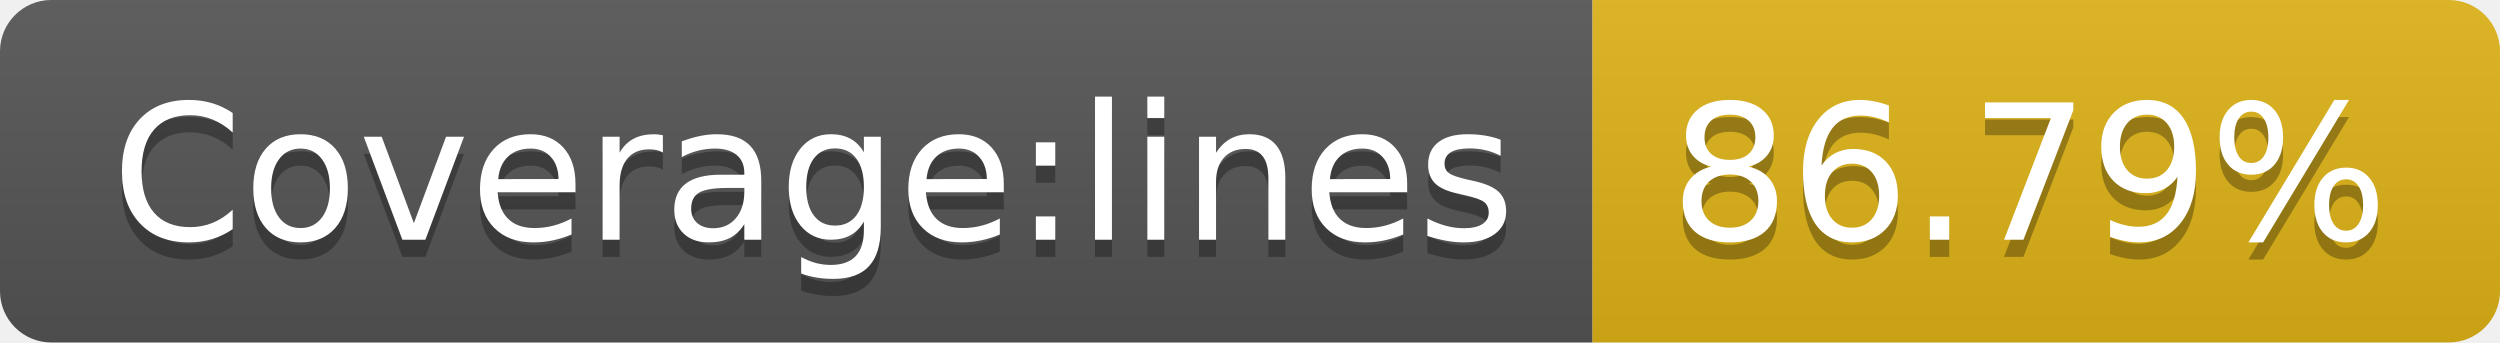
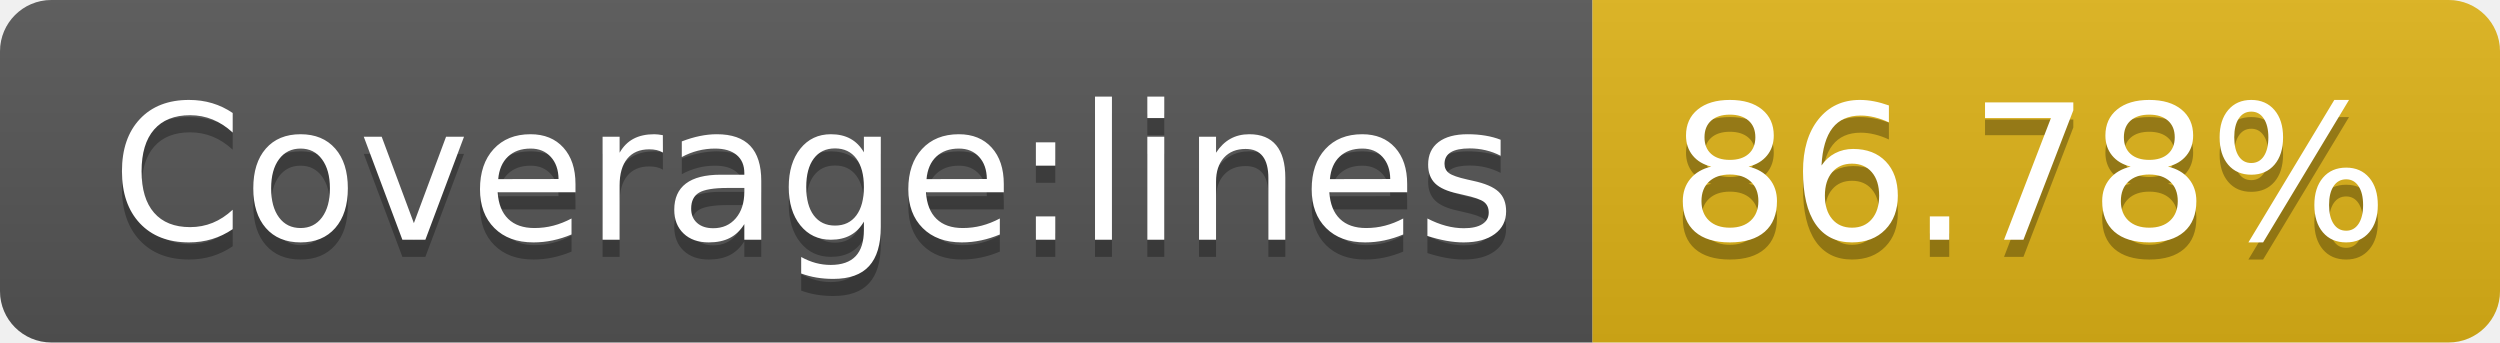
<svg xmlns="http://www.w3.org/2000/svg" width="146" height="20">
  <linearGradient id="s" x2="0" y2="100%">
    <stop offset="0" stop-color="#bbb" stop-opacity=".1" />
    <stop offset="1" stop-opacity=".1" />
  </linearGradient>
  <clipPath id="r">
    <rect width="146" height="20" rx="3" fill="#fff" />
  </clipPath>
  <g clip-path="url(#r)">
    <rect width="93" height="20" fill="#555" />
    <rect x="93" width="53" height="20" fill="#dfb317" />
    <rect width="146" height="20" fill="url(#s)" />
  </g>
  <g fill="#fff" text-anchor="middle" font-family="Verdana,Geneva,DejaVu Sans,sans-serif" text-rendering="geometricPrecision" font-size="110">
    <text x="475" y="150" fill="#010101" fill-opacity=".3" transform="scale(.1)" textLength="830">Coverage:lines</text>
    <text x="475" y="140" transform="scale(.1)" textLength="830">Coverage:lines</text>
-     <text x="1185" y="150" fill="#010101" fill-opacity=".3" transform="scale(.1)" textLength="430">86.79%</text>
-     <text x="1185" y="140" transform="scale(.1)" textLength="430">86.79%</text>
+     <text x="1185" y="150" fill="#010101" fill-opacity=".3" transform="scale(.1)" textLength="430">86.78%</text>
+     <text x="1185" y="140" transform="scale(.1)" textLength="430">86.78%</text>
  </g>
</svg>
